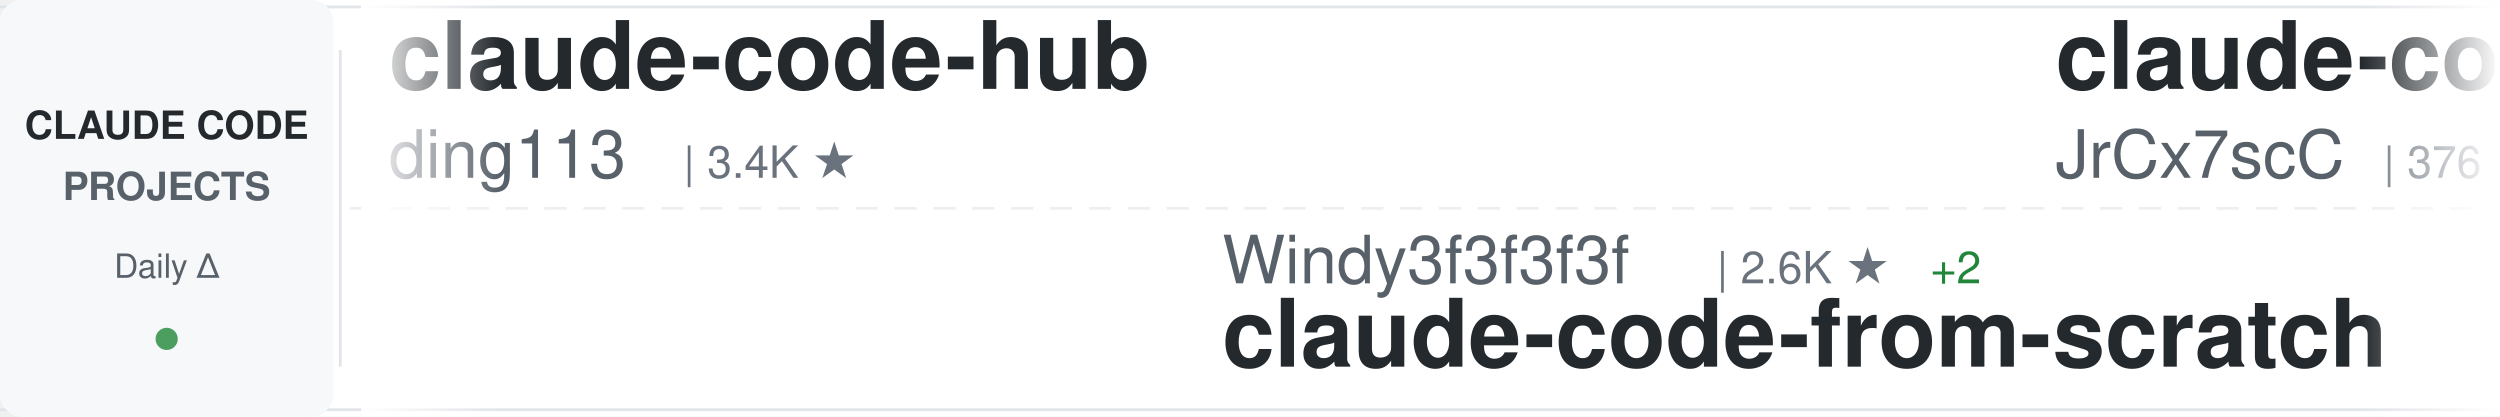
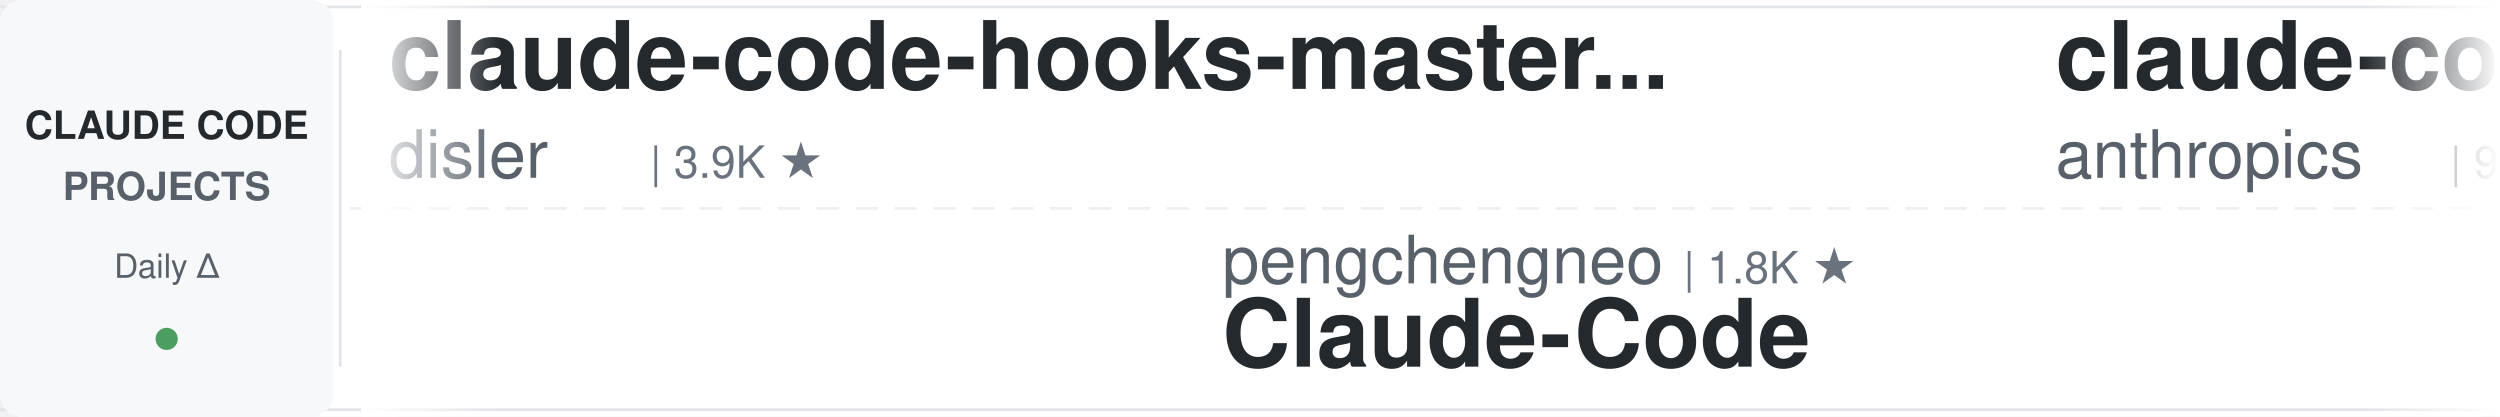
<svg xmlns="http://www.w3.org/2000/svg" width="900" height="150">
  <defs>
    <linearGradient id="awesomeLeftFade" x1="0%" y1="0%" x2="100%" y2="0%">
      <stop offset="0%" style="stop-color:#ffffff;stop-opacity:1" />
      <stop offset="100%" style="stop-color:#ffffff;stop-opacity:0" />
    </linearGradient>
    <linearGradient id="awesomeRightFade" x1="0%" y1="0%" x2="100%" y2="0%">
      <stop offset="0%" style="stop-color:#ffffff;stop-opacity:0" />
      <stop offset="100%" style="stop-color:#ffffff;stop-opacity:1" />
    </linearGradient>
  </defs>
  <rect width="900" height="150" fill="#ffffff" rx="8" />
  <rect x="0" y="2" width="900" height="1" fill="#e1e4e8" />
  <rect x="0" y="147" width="900" height="1" fill="#e1e4e8" />
  <line x1="0" y1="75" x2="900" y2="75" stroke="#e1e4e8" stroke-width="1" stroke-dasharray="8 6" opacity="0.6" />
  <rect x="0" y="0" width="120" height="150" fill="#f6f8fa" rx="8" />
  <text x="60" y="50" font-family="-apple-system, BlinkMacSystemFont, 'Segoe UI', Helvetica, Arial, sans-serif" font-size="14" font-weight="600" fill="#24292e" text-anchor="middle">CLAUDE CODE</text>
  <text x="60" y="72" font-family="-apple-system, BlinkMacSystemFont, 'Segoe UI', Helvetica, Arial, sans-serif" font-size="14" font-weight="600" fill="#586069" text-anchor="middle">PROJECTS</text>
  <text x="60" y="100" font-family="-apple-system, BlinkMacSystemFont, 'Segoe UI', Helvetica, Arial, sans-serif" font-size="12" font-weight="500" fill="#586069" text-anchor="middle">Daily Δ</text>
  <circle cx="60" cy="122" r="4" fill="#22863a" opacity="0.8" />
  <rect x="122" y="18" width="1" height="114" fill="#e1e4e8" />
  <clipPath id="awesomeTickerClip">
    <rect x="130" y="0" width="770" height="150" />
  </clipPath>
  <g clip-path="url(#awesomeTickerClip)">
    <g id="awesomeTickerItems">
      <animateTransform attributeName="transform" attributeType="XML" type="translate" from="0 0" to="-3000 0" dur="54s" repeatCount="indefinite" />
      <g transform="translate(0, 0)">
-         <text x="140" y="32" font-family="-apple-system, BlinkMacSystemFont, 'Segoe UI', Helvetica, Arial, sans-serif" font-size="34" font-weight="600" fill="#24292e">claude-code-hub</text>
-         <text x="140" y="64" font-family="-apple-system, BlinkMacSystemFont, 'Segoe UI', Helvetica, Arial, sans-serif" font-size="24" font-weight="400" fill="#586069">ding113</text>
-         <text x="246" y="64" font-family="-apple-system, BlinkMacSystemFont, 'Segoe UI', Helvetica, Arial, sans-serif" font-size="16" font-weight="500" fill="#6a737d">| 3.4K ★</text>
+         <text x="140" y="32" font-family="-apple-system, BlinkMacSystemFont, 'Segoe UI', Helvetica, Arial, sans-serif" font-size="34" font-weight="600" fill="#24292e">claude-code-hooks-master...</text>
+         <text x="140" y="64" font-family="-apple-system, BlinkMacSystemFont, 'Segoe UI', Helvetica, Arial, sans-serif" font-size="24" font-weight="400" fill="#586069">disler</text>
+         <text x="234" y="64" font-family="-apple-system, BlinkMacSystemFont, 'Segoe UI', Helvetica, Arial, sans-serif" font-size="16" font-weight="500" fill="#6a737d">| 3.9K ★</text>
      </g>
      <g transform="translate(300, 0)">
-         <text x="140" y="102" font-family="-apple-system, BlinkMacSystemFont, 'Segoe UI', Helvetica, Arial, sans-serif" font-size="24" font-weight="400" fill="#586069">Windy3f3f3f3f</text>
-         <text x="318" y="102" font-family="-apple-system, BlinkMacSystemFont, 'Segoe UI', Helvetica, Arial, sans-serif" font-size="16" font-weight="500" fill="#6a737d">| 2.6K ★</text>
-         <text x="395" y="102" font-family="-apple-system, BlinkMacSystemFont, 'Segoe UI', Helvetica, Arial, sans-serif" font-size="16" font-weight="500" fill="#22863a"> +2</text>
-         <text x="140" y="132" font-family="-apple-system, BlinkMacSystemFont, 'Segoe UI', Helvetica, Arial, sans-serif" font-size="34" font-weight="600" fill="#24292e">claude-code-from-scratch</text>
+         <text x="140" y="102" font-family="-apple-system, BlinkMacSystemFont, 'Segoe UI', Helvetica, Arial, sans-serif" font-size="24" font-weight="400" fill="#586069">pengchengneo</text>
+         <text x="306" y="102" font-family="-apple-system, BlinkMacSystemFont, 'Segoe UI', Helvetica, Arial, sans-serif" font-size="16" font-weight="500" fill="#6a737d">| 1.8K ★</text>
+         <text x="140" y="132" font-family="-apple-system, BlinkMacSystemFont, 'Segoe UI', Helvetica, Arial, sans-serif" font-size="34" font-weight="600" fill="#24292e">Claude-Code</text>
      </g>
      <g transform="translate(600, 0)">
-         <text x="140" y="32" font-family="-apple-system, BlinkMacSystemFont, 'Segoe UI', Helvetica, Arial, sans-serif" font-size="34" font-weight="600" fill="#24292e">claude-code-source</text>
-         <text x="140" y="64" font-family="-apple-system, BlinkMacSystemFont, 'Segoe UI', Helvetica, Arial, sans-serif" font-size="24" font-weight="400" fill="#586069">JrCx7scC</text>
-         <text x="258" y="64" font-family="-apple-system, BlinkMacSystemFont, 'Segoe UI', Helvetica, Arial, sans-serif" font-size="16" font-weight="500" fill="#6a737d">| 376 ★</text>
+         <text x="140" y="32" font-family="-apple-system, BlinkMacSystemFont, 'Segoe UI', Helvetica, Arial, sans-serif" font-size="34" font-weight="600" fill="#24292e">claude-code-base-action</text>
+         <text x="140" y="64" font-family="-apple-system, BlinkMacSystemFont, 'Segoe UI', Helvetica, Arial, sans-serif" font-size="24" font-weight="400" fill="#586069">anthropics</text>
+         <text x="282" y="64" font-family="-apple-system, BlinkMacSystemFont, 'Segoe UI', Helvetica, Arial, sans-serif" font-size="16" font-weight="500" fill="#6a737d">| 970 ★</text>
      </g>
      <g transform="translate(900, 0)">
-         <text x="140" y="102" font-family="-apple-system, BlinkMacSystemFont, 'Segoe UI', Helvetica, Arial, sans-serif" font-size="24" font-weight="400" fill="#586069">ochamber</text>
-         <text x="258" y="102" font-family="-apple-system, BlinkMacSystemFont, 'Segoe UI', Helvetica, Arial, sans-serif" font-size="16" font-weight="500" fill="#6a737d">| 1 ★</text>
+         <text x="140" y="102" font-family="-apple-system, BlinkMacSystemFont, 'Segoe UI', Helvetica, Arial, sans-serif" font-size="24" font-weight="400" fill="#586069">Tinkeringg-Lab</text>
+         <text x="330" y="102" font-family="-apple-system, BlinkMacSystemFont, 'Segoe UI', Helvetica, Arial, sans-serif" font-size="16" font-weight="500" fill="#6a737d">| 212 ★</text>
        <text x="140" y="132" font-family="-apple-system, BlinkMacSystemFont, 'Segoe UI', Helvetica, Arial, sans-serif" font-size="34" font-weight="600" fill="#24292e">claude-code</text>
      </g>
      <g transform="translate(1200, 0)">
-         <text x="140" y="32" font-family="-apple-system, BlinkMacSystemFont, 'Segoe UI', Helvetica, Arial, sans-serif" font-size="34" font-weight="600" fill="#24292e">Open-ClaudeCode</text>
-         <text x="140" y="64" font-family="-apple-system, BlinkMacSystemFont, 'Segoe UI', Helvetica, Arial, sans-serif" font-size="24" font-weight="400" fill="#586069">LING71671</text>
-         <text x="270" y="64" font-family="-apple-system, BlinkMacSystemFont, 'Segoe UI', Helvetica, Arial, sans-serif" font-size="16" font-weight="500" fill="#6a737d">| 947 ★</text>
+         <text x="140" y="32" font-family="-apple-system, BlinkMacSystemFont, 'Segoe UI', Helvetica, Arial, sans-serif" font-size="34" font-weight="600" fill="#24292e">claude-code</text>
+         <text x="140" y="64" font-family="-apple-system, BlinkMacSystemFont, 'Segoe UI', Helvetica, Arial, sans-serif" font-size="24" font-weight="400" fill="#586069">claude-code-best</text>
+         <text x="354" y="64" font-family="-apple-system, BlinkMacSystemFont, 'Segoe UI', Helvetica, Arial, sans-serif" font-size="16" font-weight="500" fill="#6a737d">| 22.4K ★</text>
      </g>
      <g transform="translate(1500, 0)">
-         <text x="140" y="102" font-family="-apple-system, BlinkMacSystemFont, 'Segoe UI', Helvetica, Arial, sans-serif" font-size="24" font-weight="400" fill="#586069">VineeTagarwaL-code</text>
-         <text x="378" y="102" font-family="-apple-system, BlinkMacSystemFont, 'Segoe UI', Helvetica, Arial, sans-serif" font-size="16" font-weight="500" fill="#6a737d">| 274 ★</text>
-         <text x="140" y="132" font-family="-apple-system, BlinkMacSystemFont, 'Segoe UI', Helvetica, Arial, sans-serif" font-size="34" font-weight="600" fill="#24292e">claude-code</text>
+         <text x="140" y="102" font-family="-apple-system, BlinkMacSystemFont, 'Segoe UI', Helvetica, Arial, sans-serif" font-size="24" font-weight="400" fill="#586069">kodu-ai</text>
+         <text x="246" y="102" font-family="-apple-system, BlinkMacSystemFont, 'Segoe UI', Helvetica, Arial, sans-serif" font-size="16" font-weight="500" fill="#6a737d">| 5.2K ★</text>
+         <text x="140" y="132" font-family="-apple-system, BlinkMacSystemFont, 'Segoe UI', Helvetica, Arial, sans-serif" font-size="34" font-weight="600" fill="#24292e">claude-coder</text>
      </g>
      <g transform="translate(1800, 0)">
-         <text x="140" y="32" font-family="-apple-system, BlinkMacSystemFont, 'Segoe UI', Helvetica, Arial, sans-serif" font-size="34" font-weight="600" fill="#24292e">awesome-claude-code-suba...</text>
-         <text x="140" y="64" font-family="-apple-system, BlinkMacSystemFont, 'Segoe UI', Helvetica, Arial, sans-serif" font-size="24" font-weight="400" fill="#586069">VoltAgent</text>
-         <text x="270" y="64" font-family="-apple-system, BlinkMacSystemFont, 'Segoe UI', Helvetica, Arial, sans-serif" font-size="16" font-weight="500" fill="#6a737d">| 24.9K ★</text>
-         <text x="356" y="64" font-family="-apple-system, BlinkMacSystemFont, 'Segoe UI', Helvetica, Arial, sans-serif" font-size="16" font-weight="500" fill="#22863a"> +2</text>
+         <text x="140" y="32" font-family="-apple-system, BlinkMacSystemFont, 'Segoe UI', Helvetica, Arial, sans-serif" font-size="34" font-weight="600" fill="#24292e">claude-code-guide</text>
+         <text x="140" y="64" font-family="-apple-system, BlinkMacSystemFont, 'Segoe UI', Helvetica, Arial, sans-serif" font-size="24" font-weight="400" fill="#586069">Cranot</text>
+         <text x="234" y="64" font-family="-apple-system, BlinkMacSystemFont, 'Segoe UI', Helvetica, Arial, sans-serif" font-size="16" font-weight="500" fill="#6a737d">| 2.9K ★</text>
      </g>
      <g transform="translate(2100, 0)">
-         <text x="140" y="102" font-family="-apple-system, BlinkMacSystemFont, 'Segoe UI', Helvetica, Arial, sans-serif" font-size="24" font-weight="400" fill="#586069">pedrohcgs</text>
-         <text x="270" y="102" font-family="-apple-system, BlinkMacSystemFont, 'Segoe UI', Helvetica, Arial, sans-serif" font-size="16" font-weight="500" fill="#6a737d">| 1.6K ★</text>
-         <text x="347" y="102" font-family="-apple-system, BlinkMacSystemFont, 'Segoe UI', Helvetica, Arial, sans-serif" font-size="16" font-weight="500" fill="#22863a"> +1</text>
-         <text x="140" y="132" font-family="-apple-system, BlinkMacSystemFont, 'Segoe UI', Helvetica, Arial, sans-serif" font-size="34" font-weight="600" fill="#24292e">claude-code-my-workflow</text>
+         <text x="140" y="102" font-family="-apple-system, BlinkMacSystemFont, 'Segoe UI', Helvetica, Arial, sans-serif" font-size="24" font-weight="400" fill="#586069">ChrisWiles</text>
+         <text x="282" y="102" font-family="-apple-system, BlinkMacSystemFont, 'Segoe UI', Helvetica, Arial, sans-serif" font-size="16" font-weight="500" fill="#6a737d">| 6.1K ★</text>
+         <text x="140" y="132" font-family="-apple-system, BlinkMacSystemFont, 'Segoe UI', Helvetica, Arial, sans-serif" font-size="34" font-weight="600" fill="#24292e">claude-code-showcase</text>
      </g>
      <g transform="translate(2400, 0)">
-         <text x="140" y="32" font-family="-apple-system, BlinkMacSystemFont, 'Segoe UI', Helvetica, Arial, sans-serif" font-size="34" font-weight="600" fill="#24292e">claude-code</text>
-         <text x="140" y="64" font-family="-apple-system, BlinkMacSystemFont, 'Segoe UI', Helvetica, Arial, sans-serif" font-size="24" font-weight="400" fill="#586069">jarmuine</text>
+         <text x="140" y="32" font-family="-apple-system, BlinkMacSystemFont, 'Segoe UI', Helvetica, Arial, sans-serif" font-size="34" font-weight="600" fill="#24292e">claude_code_src</text>
+         <text x="140" y="64" font-family="-apple-system, BlinkMacSystemFont, 'Segoe UI', Helvetica, Arial, sans-serif" font-size="24" font-weight="400" fill="#586069">ponponon</text>
        <text x="258" y="64" font-family="-apple-system, BlinkMacSystemFont, 'Segoe UI', Helvetica, Arial, sans-serif" font-size="16" font-weight="500" fill="#6a737d">| 2.3K ★</text>
+         <text x="335" y="64" font-family="-apple-system, BlinkMacSystemFont, 'Segoe UI', Helvetica, Arial, sans-serif" font-size="16" font-weight="500" fill="#22863a"> +1</text>
      </g>
      <g transform="translate(2700, 0)">
-         <text x="140" y="102" font-family="-apple-system, BlinkMacSystemFont, 'Segoe UI', Helvetica, Arial, sans-serif" font-size="24" font-weight="400" fill="#586069">RichardAtCT</text>
-         <text x="294" y="102" font-family="-apple-system, BlinkMacSystemFont, 'Segoe UI', Helvetica, Arial, sans-serif" font-size="16" font-weight="500" fill="#6a737d">| 2.8K ★</text>
-         <text x="140" y="132" font-family="-apple-system, BlinkMacSystemFont, 'Segoe UI', Helvetica, Arial, sans-serif" font-size="34" font-weight="600" fill="#24292e">claude-code-telegram</text>
+         <text x="140" y="102" font-family="-apple-system, BlinkMacSystemFont, 'Segoe UI', Helvetica, Arial, sans-serif" font-size="24" font-weight="400" fill="#586069">https-deeplearning-ai</text>
+         <text x="414" y="102" font-family="-apple-system, BlinkMacSystemFont, 'Segoe UI', Helvetica, Arial, sans-serif" font-size="16" font-weight="500" fill="#6a737d">| 546 ★</text>
+         <text x="482" y="102" font-family="-apple-system, BlinkMacSystemFont, 'Segoe UI', Helvetica, Arial, sans-serif" font-size="16" font-weight="500" fill="#22863a"> +1</text>
+         <text x="140" y="132" font-family="-apple-system, BlinkMacSystemFont, 'Segoe UI', Helvetica, Arial, sans-serif" font-size="34" font-weight="600" fill="#24292e">sc-claude-code-files</text>
      </g>
      <g transform="translate(3000, 0)">
-         <text x="140" y="32" font-family="-apple-system, BlinkMacSystemFont, 'Segoe UI', Helvetica, Arial, sans-serif" font-size="34" font-weight="600" fill="#24292e">claude-code-hub</text>
-         <text x="140" y="64" font-family="-apple-system, BlinkMacSystemFont, 'Segoe UI', Helvetica, Arial, sans-serif" font-size="24" font-weight="400" fill="#586069">ding113</text>
-         <text x="246" y="64" font-family="-apple-system, BlinkMacSystemFont, 'Segoe UI', Helvetica, Arial, sans-serif" font-size="16" font-weight="500" fill="#6a737d">| 3.4K ★</text>
+         <text x="140" y="32" font-family="-apple-system, BlinkMacSystemFont, 'Segoe UI', Helvetica, Arial, sans-serif" font-size="34" font-weight="600" fill="#24292e">claude-code-hooks-master...</text>
+         <text x="140" y="64" font-family="-apple-system, BlinkMacSystemFont, 'Segoe UI', Helvetica, Arial, sans-serif" font-size="24" font-weight="400" fill="#586069">disler</text>
+         <text x="234" y="64" font-family="-apple-system, BlinkMacSystemFont, 'Segoe UI', Helvetica, Arial, sans-serif" font-size="16" font-weight="500" fill="#6a737d">| 3.9K ★</text>
      </g>
      <g transform="translate(3300, 0)">
-         <text x="140" y="102" font-family="-apple-system, BlinkMacSystemFont, 'Segoe UI', Helvetica, Arial, sans-serif" font-size="24" font-weight="400" fill="#586069">Windy3f3f3f3f</text>
-         <text x="318" y="102" font-family="-apple-system, BlinkMacSystemFont, 'Segoe UI', Helvetica, Arial, sans-serif" font-size="16" font-weight="500" fill="#6a737d">| 2.6K ★</text>
-         <text x="395" y="102" font-family="-apple-system, BlinkMacSystemFont, 'Segoe UI', Helvetica, Arial, sans-serif" font-size="16" font-weight="500" fill="#22863a"> +2</text>
-         <text x="140" y="132" font-family="-apple-system, BlinkMacSystemFont, 'Segoe UI', Helvetica, Arial, sans-serif" font-size="34" font-weight="600" fill="#24292e">claude-code-from-scratch</text>
+         <text x="140" y="102" font-family="-apple-system, BlinkMacSystemFont, 'Segoe UI', Helvetica, Arial, sans-serif" font-size="24" font-weight="400" fill="#586069">pengchengneo</text>
+         <text x="306" y="102" font-family="-apple-system, BlinkMacSystemFont, 'Segoe UI', Helvetica, Arial, sans-serif" font-size="16" font-weight="500" fill="#6a737d">| 1.8K ★</text>
+         <text x="140" y="132" font-family="-apple-system, BlinkMacSystemFont, 'Segoe UI', Helvetica, Arial, sans-serif" font-size="34" font-weight="600" fill="#24292e">Claude-Code</text>
      </g>
      <g transform="translate(3600, 0)">
-         <text x="140" y="32" font-family="-apple-system, BlinkMacSystemFont, 'Segoe UI', Helvetica, Arial, sans-serif" font-size="34" font-weight="600" fill="#24292e">claude-code-source</text>
-         <text x="140" y="64" font-family="-apple-system, BlinkMacSystemFont, 'Segoe UI', Helvetica, Arial, sans-serif" font-size="24" font-weight="400" fill="#586069">JrCx7scC</text>
-         <text x="258" y="64" font-family="-apple-system, BlinkMacSystemFont, 'Segoe UI', Helvetica, Arial, sans-serif" font-size="16" font-weight="500" fill="#6a737d">| 376 ★</text>
+         <text x="140" y="32" font-family="-apple-system, BlinkMacSystemFont, 'Segoe UI', Helvetica, Arial, sans-serif" font-size="34" font-weight="600" fill="#24292e">claude-code-base-action</text>
+         <text x="140" y="64" font-family="-apple-system, BlinkMacSystemFont, 'Segoe UI', Helvetica, Arial, sans-serif" font-size="24" font-weight="400" fill="#586069">anthropics</text>
+         <text x="282" y="64" font-family="-apple-system, BlinkMacSystemFont, 'Segoe UI', Helvetica, Arial, sans-serif" font-size="16" font-weight="500" fill="#6a737d">| 970 ★</text>
      </g>
      <g transform="translate(3900, 0)">
-         <text x="140" y="102" font-family="-apple-system, BlinkMacSystemFont, 'Segoe UI', Helvetica, Arial, sans-serif" font-size="24" font-weight="400" fill="#586069">ochamber</text>
-         <text x="258" y="102" font-family="-apple-system, BlinkMacSystemFont, 'Segoe UI', Helvetica, Arial, sans-serif" font-size="16" font-weight="500" fill="#6a737d">| 1 ★</text>
+         <text x="140" y="102" font-family="-apple-system, BlinkMacSystemFont, 'Segoe UI', Helvetica, Arial, sans-serif" font-size="24" font-weight="400" fill="#586069">Tinkeringg-Lab</text>
+         <text x="330" y="102" font-family="-apple-system, BlinkMacSystemFont, 'Segoe UI', Helvetica, Arial, sans-serif" font-size="16" font-weight="500" fill="#6a737d">| 212 ★</text>
        <text x="140" y="132" font-family="-apple-system, BlinkMacSystemFont, 'Segoe UI', Helvetica, Arial, sans-serif" font-size="34" font-weight="600" fill="#24292e">claude-code</text>
      </g>
    </g>
  </g>
  <rect x="130" y="0" width="50" height="150" fill="url(#awesomeLeftFade)" />
  <rect x="850" y="0" width="50" height="150" fill="url(#awesomeRightFade)" />
</svg>
